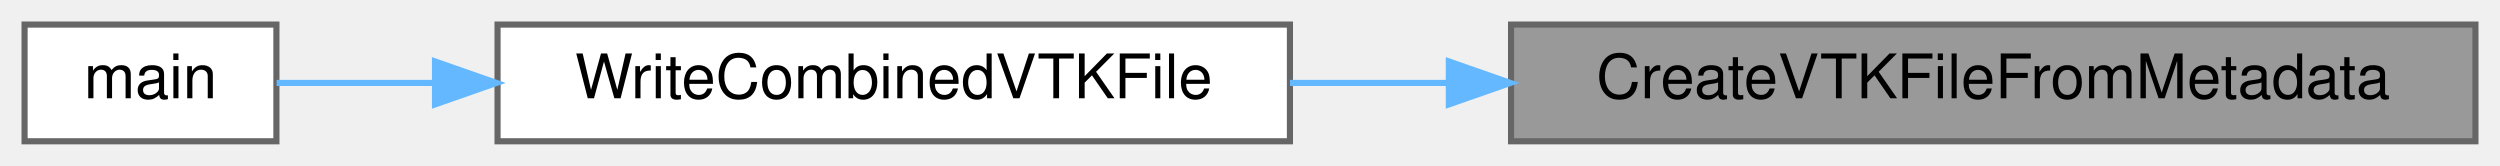
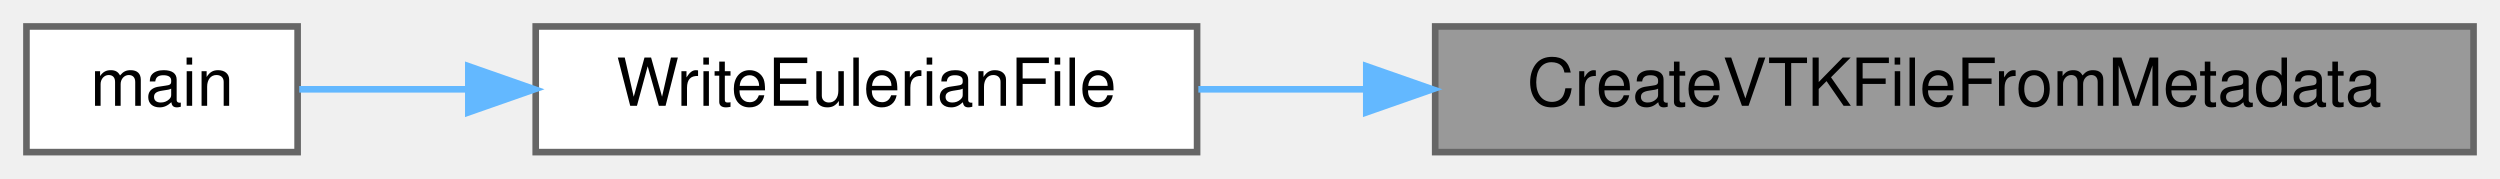
- <svg xmlns="http://www.w3.org/2000/svg" xmlns:xlink="http://www.w3.org/1999/xlink" width="407pt" height="27pt" viewBox="0.00 0.00 407.00 27.00">
+ <svg xmlns="http://www.w3.org/2000/svg" xmlns:xlink="http://www.w3.org/1999/xlink" width="378pt" height="27pt" viewBox="0.00 0.00 378.00 27.00">
  <g id="graph0" class="graph" transform="scale(1 1) rotate(0) translate(4 23)">
    <g id="Node000001" class="node">
      <g id="a_Node000001">
        <a xlink:title="Creates and writes a VTK file (either .vts or .vtp) from a populated metadata struct.">
-           <polygon fill="#999999" stroke="#666666" points="399,-19 242,-19 242,0 399,0 399,-19" />
-           <text text-anchor="middle" x="320.5" y="-7" font-family="Helvetica,sans-Serif" font-size="10.00">CreateVTKFileFromMetadata</text>
+           <polygon fill="#999999" stroke="#666666" points="370,-19 213,-19 213,0 370,0 370,-19" />
+           <text text-anchor="middle" x="291.5" y="-7" font-family="Helvetica,sans-Serif" font-size="10.00">CreateVTKFileFromMetadata</text>
        </a>
      </g>
    </g>
    <g id="Node000002" class="node">
      <g id="a_Node000002">
-         <a xlink:href="postprocessor_8c.html#adcf7121c1af943d765e1908f28a5cd17" target="_top" xlink:title="Orchestrates the writing of a combined, multi-field VTK file for a single time step.">
-           <polygon fill="white" stroke="#666666" points="206,-19 77,-19 77,0 206,0 206,-19" />
-           <text text-anchor="middle" x="141.5" y="-7" font-family="Helvetica,sans-Serif" font-size="10.00">WriteCombinedVTKFile</text>
+         <a xlink:href="postprocessor_8c.html#a06bd0048200cbc80db1d02bc5d276a8f" target="_top" xlink:title="Orchestrates the writing of a combined, multi-field VTK file for a single time step.">
+           <polygon fill="white" stroke="#666666" points="177,-19 77,-19 77,0 177,0 177,-19" />
+           <text text-anchor="middle" x="127" y="-7" font-family="Helvetica,sans-Serif" font-size="10.00">WriteEulerianFile</text>
        </a>
      </g>
    </g>
    <g id="edge1_Node000001_Node000002" class="edge">
      <g id="a_edge1_Node000001_Node000002">
        <a xlink:title=" ">
-           <path fill="none" stroke="#63b8ff" d="M231.71,-9.5C223.04,-9.5 214.36,-9.5 206.01,-9.5" />
-           <polygon fill="#63b8ff" stroke="#63b8ff" points="231.87,-13 241.87,-9.5 231.87,-6 231.87,-13" />
+           <path fill="none" stroke="#63b8ff" d="M202.41,-9.5C193.77,-9.5 185.23,-9.5 177.19,-9.5" />
+           <polygon fill="#63b8ff" stroke="#63b8ff" points="202.58,-13 212.58,-9.5 202.58,-6 202.58,-13" />
        </a>
      </g>
    </g>
    <g id="Node000003" class="node">
      <g id="a_Node000003">
        <a xlink:href="postprocessor_8c.html#a3c04138a5bfe5d72780bb7e82a18e627" target="_top" xlink:title=" ">
          <polygon fill="white" stroke="#666666" points="41,-19 0,-19 0,0 41,0 41,-19" />
          <text text-anchor="middle" x="20.5" y="-7" font-family="Helvetica,sans-Serif" font-size="10.00">main</text>
        </a>
      </g>
    </g>
    <g id="edge2_Node000002_Node000003" class="edge">
      <g id="a_edge2_Node000002_Node000003">
        <a xlink:title=" ">
-           <path fill="none" stroke="#63b8ff" d="M66.53,-9.5C57.19,-9.5 48.35,-9.5 41.03,-9.5" />
-           <polygon fill="#63b8ff" stroke="#63b8ff" points="66.82,-13 76.82,-9.5 66.82,-6 66.82,-13" />
+           <path fill="none" stroke="#63b8ff" d="M66.77,-9.5C57.58,-9.5 48.68,-9.5 41.24,-9.5" />
+           <polygon fill="#63b8ff" stroke="#63b8ff" points="66.81,-13 76.81,-9.5 66.81,-6 66.81,-13" />
        </a>
      </g>
    </g>
  </g>
</svg>
